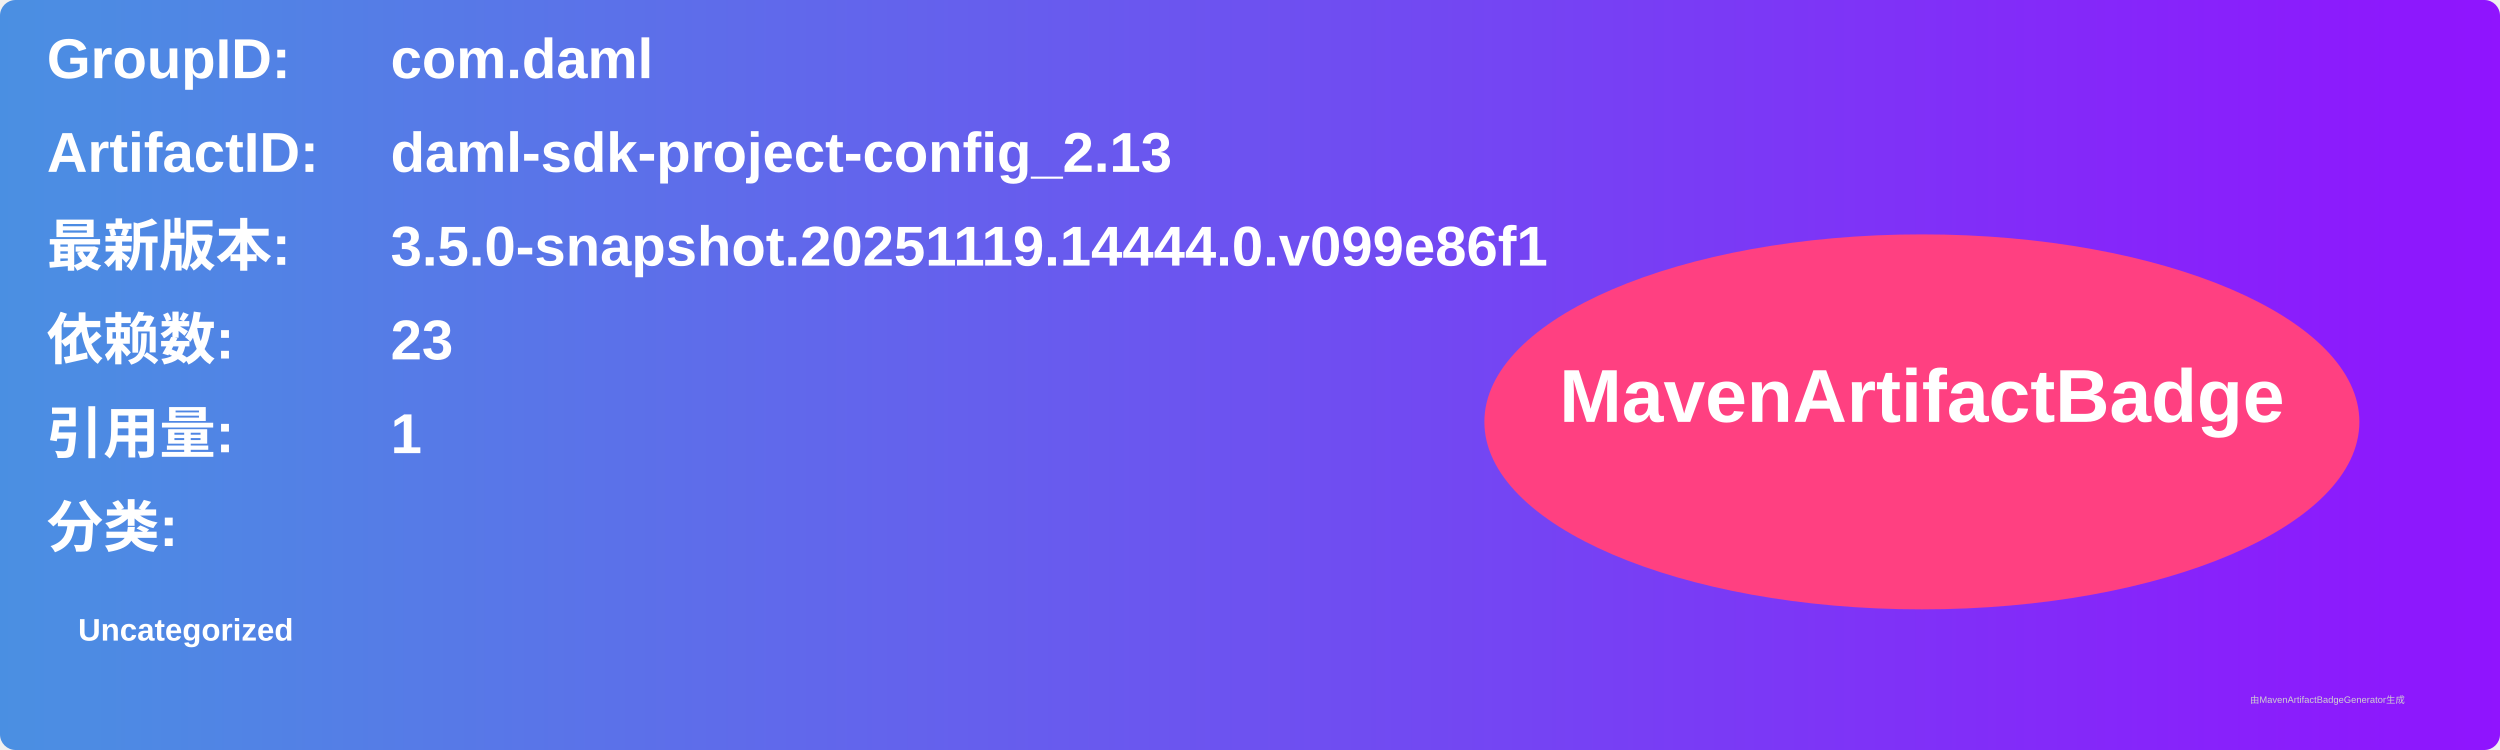
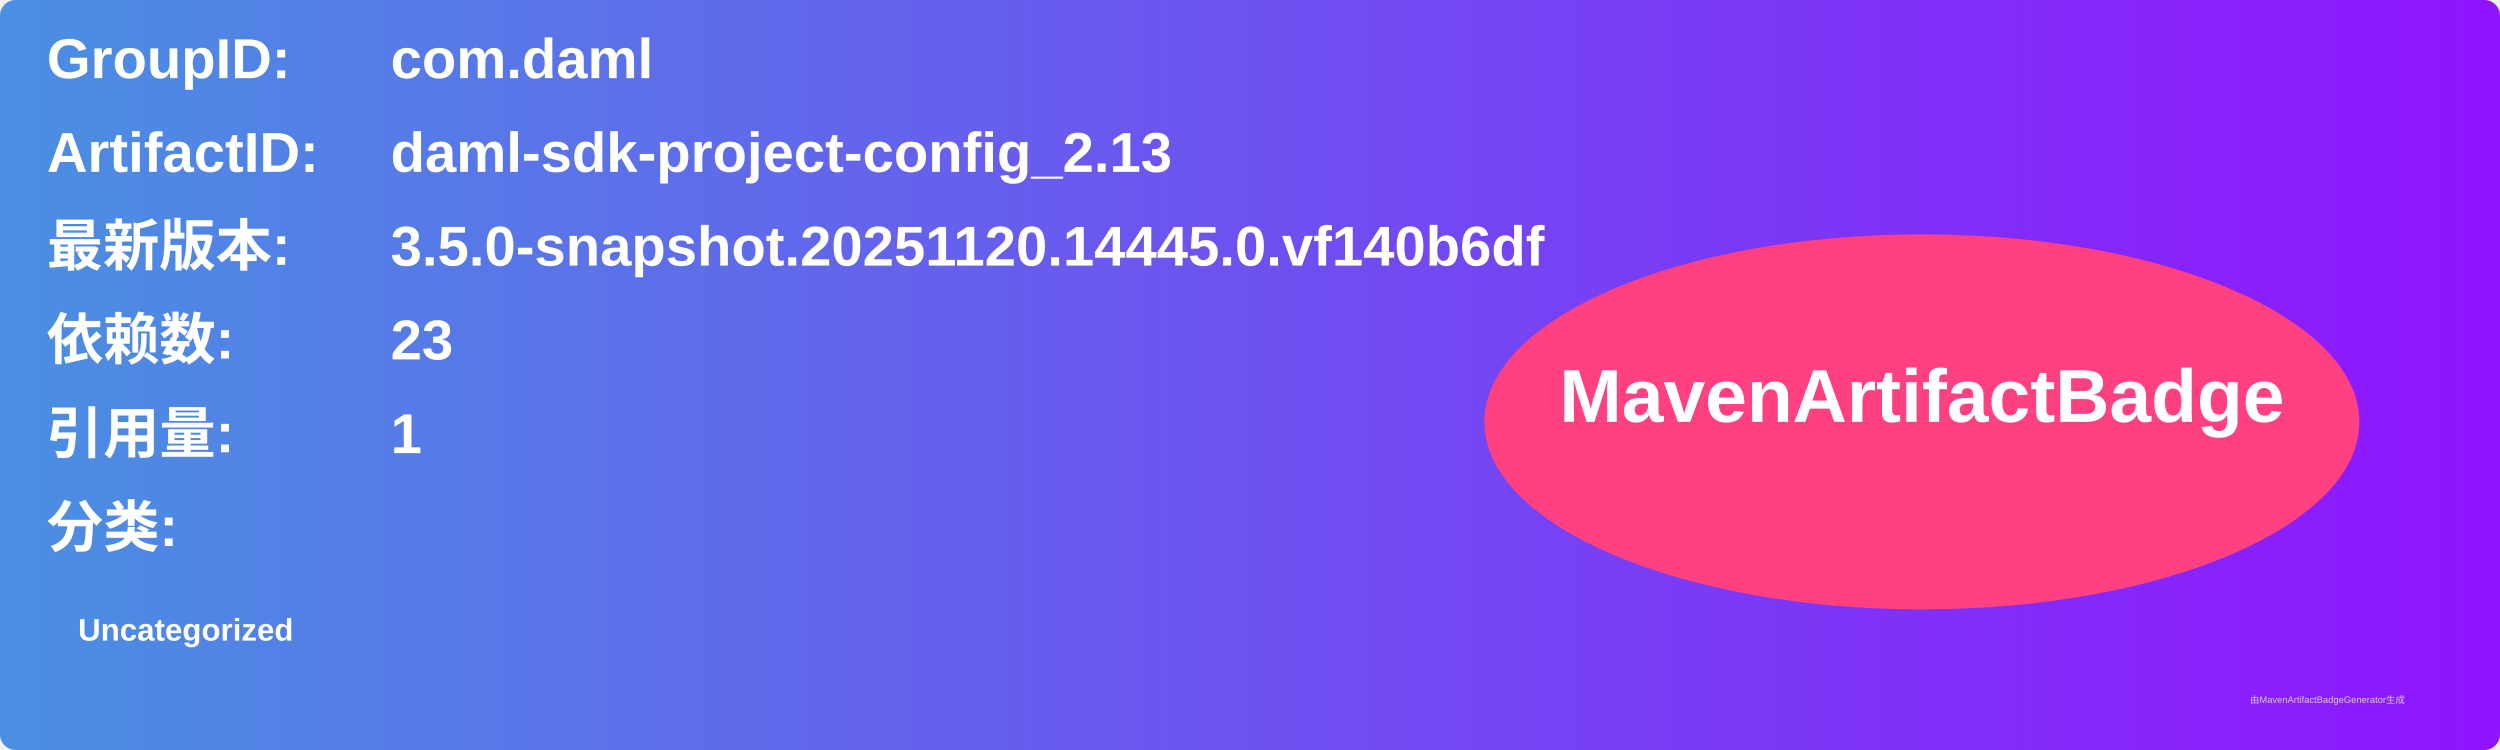
<svg xmlns="http://www.w3.org/2000/svg" width="800" height="240" viewBox="0 0 800 240">
  <linearGradient id="grad" x1="0%" y1="0%" x2="100%" y2="0%">
    <stop offset="0%" stop-color="#4a90e2" />
    <stop offset="100%" stop-color="#9013fe" />
  </linearGradient>
  <rect width="100%" height="100%" rx="5" ry="5" fill="url(#grad)" />
  <g transform="translate(15, 15)">
    <text x="0" y="10" font-family="Arial" font-size="18" fill="white" font-weight="bold" width="260">GroupID:</text>
    <text x="110" y="10" font-family="Arial" font-size="18" fill="white" font-weight="bold" width="460">com.daml</text>
    <text x="0" y="40" font-family="Arial" font-size="18" fill="white" font-weight="bold" width="260">ArtifactID:</text>
    <text x="110" y="40" font-family="Arial" font-size="18" fill="white" font-weight="bold" width="460">daml-sdk-project-config_2.13</text>
    <text x="0" y="70" font-family="Arial" font-size="18" fill="white" font-weight="bold">最新版本:</text>
    <text x="110" y="70" font-family="Arial" font-size="18" fill="white" font-weight="bold">
-       <tspan font-weight="bold">3.5.0-snapshot.20251119.14444.0.v099e86f1</tspan>
+       <tspan font-weight="bold">3.5.0-snapshot.20251120.14445.0.vf140b6df</tspan>
    </text>
    <text x="0" y="100" font-family="Arial" font-size="18" fill="white" font-weight="bold">依赖数: </text>
    <text x="110" y="100" font-family="Arial" font-size="18" fill="white">
      <tspan font-weight="bold">23</tspan>
    </text>
    <text x="0" y="130" font-family="Arial" font-size="18" fill="white" font-weight="bold">引用量: </text>
    <text x="110" y="130" font-family="Arial" font-size="18" fill="white">
      <tspan font-weight="bold">1</tspan>
    </text>
    <text x="0" y="160" font-family="Arial" font-size="18" fill="white" font-weight="bold">分类:</text>
    <text x="10" y="190" font-family="Arial" font-size="10" fill="white">
      <tspan font-weight="bold">Uncategorized</tspan>
    </text>
    <ellipse cx="600" cy="120" rx="140" ry="60" fill="#ff4081" />
    <text x="600" y="120" text-anchor="middle" font-family="Arial" font-size="24" fill="white" font-weight="bold">MavenArtifactBadge</text>
  </g>
  <text x="720" y="225" font-family="Arial" font-size="3" fill="#d0d0d0">由MavenArtifactBadgeGenerator生成</text>
</svg>
